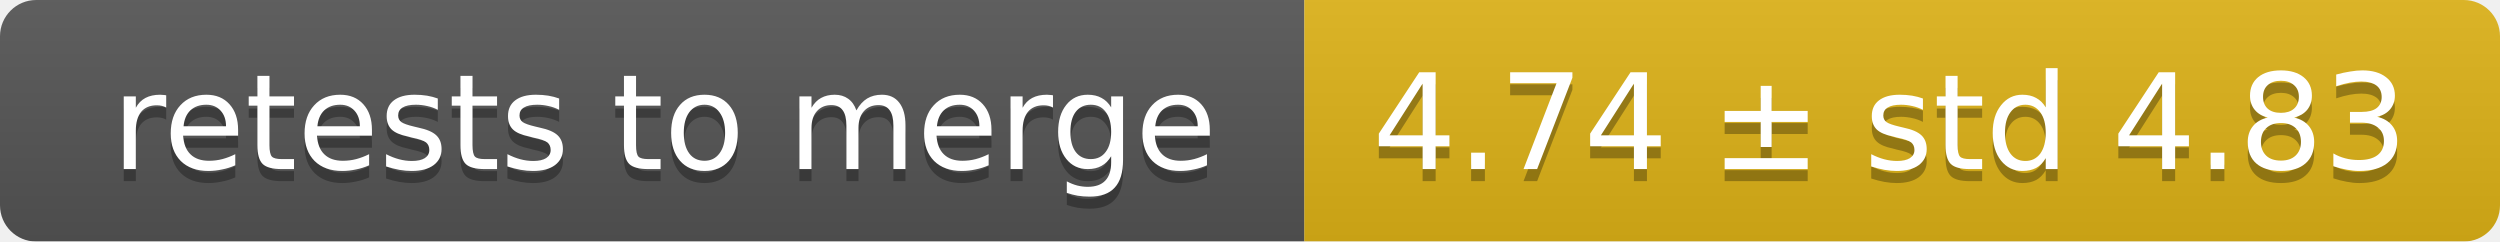
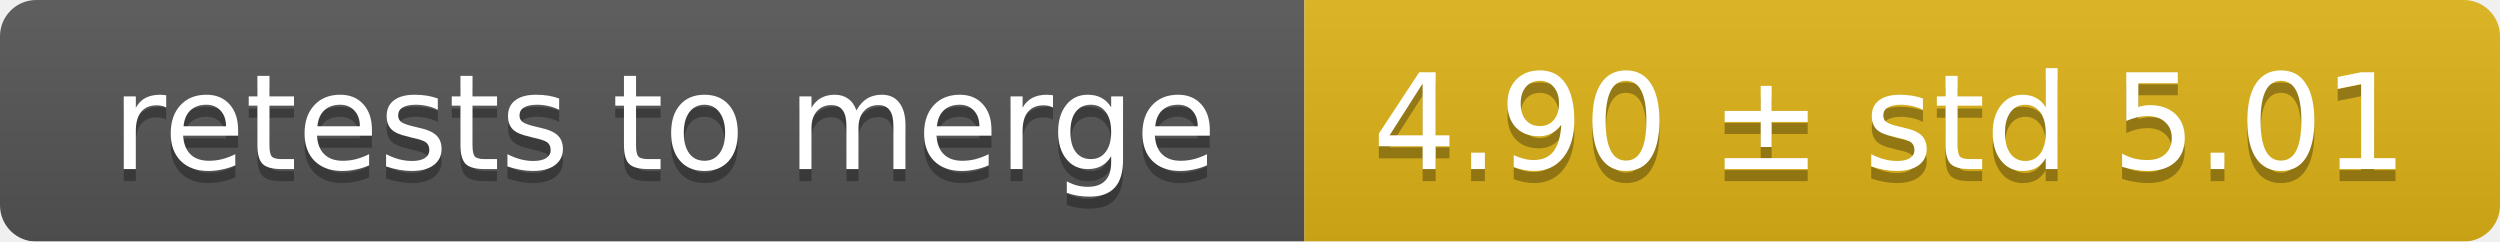
<svg xmlns="http://www.w3.org/2000/svg" width="207" height="20">
  <linearGradient id="smooth" x2="0" y2="100%">
    <stop offset="0" stop-color="#bbb" stop-opacity=".1" />
    <stop offset="1" stop-opacity=".1" />
  </linearGradient>
  <mask id="round">
    <rect width="207" height="20" rx="3" fill="#fff" />
  </mask>
  <g mask="url(#round)">
    <rect width="108" height="20" fill="#555" />
    <rect x="108" width="99" height="20" fill="#dfb317" />
    <rect width="207" height="20" fill="url(#smooth)" />
  </g>
  <g fill="#fff" text-anchor="middle" font-family="DejaVu Sans,Verdana,Geneva,sans-serif" font-size="11">
    <text x="55" y="15" fill="#010101" fill-opacity=".3">retests to merge</text>
    <text x="55" y="14">retests to merge</text>
-     <text x="156.5" y="15" fill="#010101" fill-opacity=".3">4.74 ± std 4.83</text>
-     <text x="156.5" y="14">4.74 ± std 4.83</text>
+     <text x="156.5" y="15" fill="#010101" fill-opacity=".3">4.90 ± std 5.01</text>
+     <text x="156.5" y="14">4.90 ± std 5.01</text>
  </g>
</svg>
